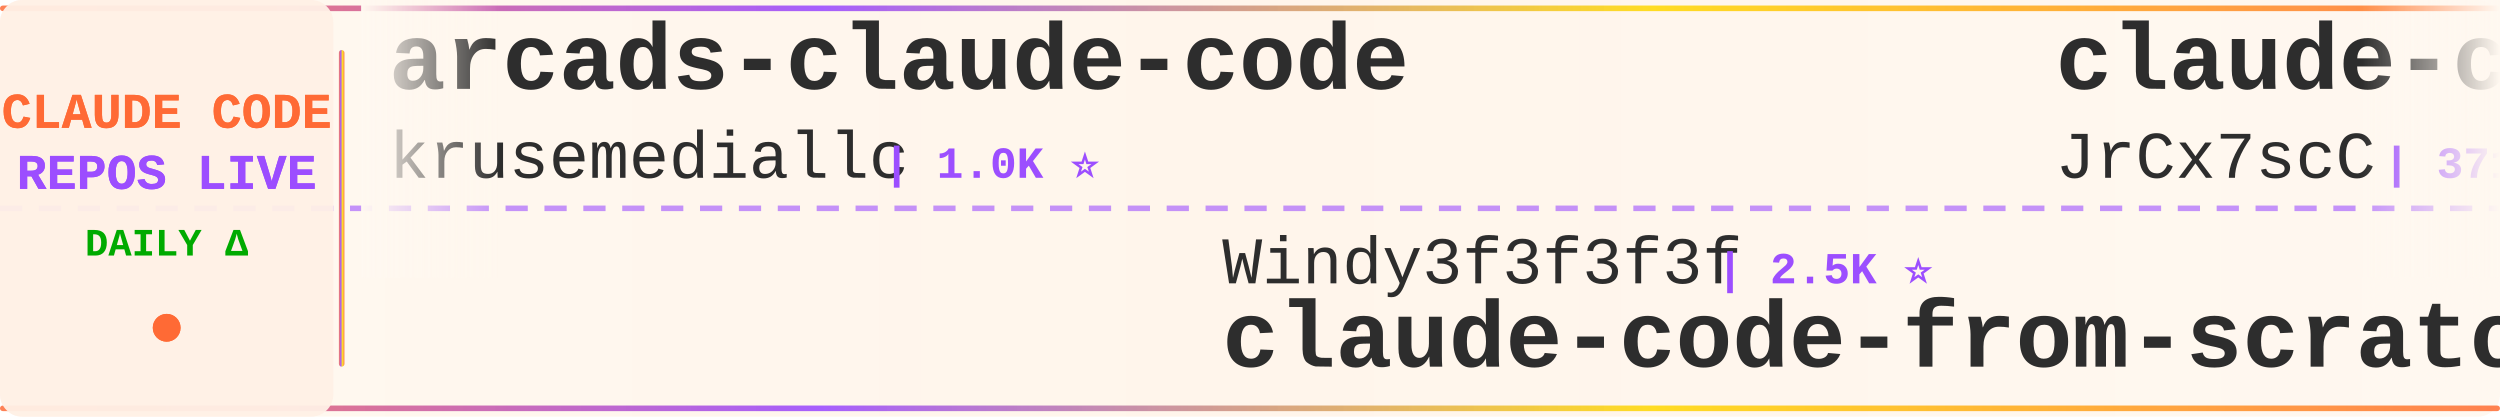
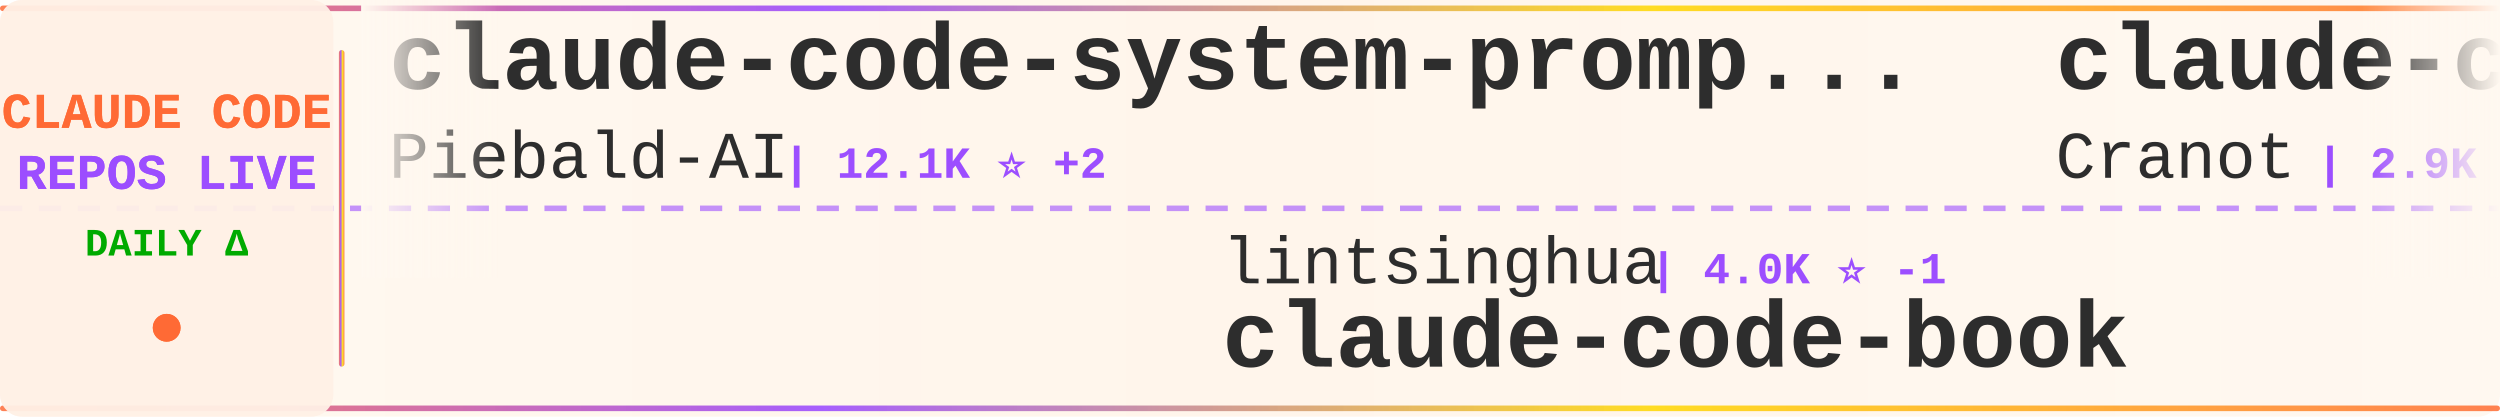
<svg xmlns="http://www.w3.org/2000/svg" width="900" height="150">
  <defs>
    <linearGradient id="tickerBg" x1="0%" y1="0%" x2="100%" y2="0%">
      <stop offset="0%" style="stop-color:#fff8f0;stop-opacity:0.98" />
      <stop offset="50%" style="stop-color:#fff5eb;stop-opacity:1" />
      <stop offset="100%" style="stop-color:#fff8f0;stop-opacity:0.98" />
    </linearGradient>
    <linearGradient id="borderGrad" x1="0%" y1="0%" x2="100%" y2="0%">
      <stop offset="0%" style="stop-color:#FF6B35;stop-opacity:0.85">
        <animate attributeName="stop-opacity" values="0.85;1;0.85" dur="2s" repeatCount="indefinite" />
      </stop>
      <stop offset="33%" style="stop-color:#9C4EFF;stop-opacity:0.9">
        <animate attributeName="stop-opacity" values="0.9;1;0.9" dur="2.2s" repeatCount="indefinite" />
      </stop>
      <stop offset="66%" style="stop-color:#FFD700;stop-opacity:0.85">
        <animate attributeName="stop-opacity" values="0.85;1;0.85" dur="1.8s" repeatCount="indefinite" />
      </stop>
      <stop offset="100%" style="stop-color:#FF6B35;stop-opacity:0.85">
        <animate attributeName="stop-opacity" values="0.85;1;0.85" dur="2s" repeatCount="indefinite" />
      </stop>
    </linearGradient>
    <filter id="textGlow">
      <feGaussianBlur stdDeviation="0.15" result="coloredBlur" />
      <feMerge>
        <feMergeNode in="coloredBlur" />
        <feMergeNode in="SourceGraphic" />
      </feMerge>
    </filter>
    <filter id="metricGlow">
      <feGaussianBlur stdDeviation="0.2" result="coloredBlur" />
      <feMerge>
        <feMergeNode in="coloredBlur" />
        <feMergeNode in="SourceGraphic" />
      </feMerge>
    </filter>
    <linearGradient id="leftFade" x1="0%" y1="0%" x2="100%" y2="0%">
      <stop offset="0%" style="stop-color:#fff8f0;stop-opacity:1" />
      <stop offset="100%" style="stop-color:#fff8f0;stop-opacity:0" />
    </linearGradient>
    <linearGradient id="rightFade" x1="0%" y1="0%" x2="100%" y2="0%">
      <stop offset="0%" style="stop-color:#fff8f0;stop-opacity:0" />
      <stop offset="100%" style="stop-color:#fff8f0;stop-opacity:1" />
    </linearGradient>
  </defs>
  <rect width="900" height="150" fill="url(#tickerBg)" rx="8" />
  <rect x="0" y="2" width="900" height="2" fill="url(#borderGrad)" rx="1" />
  <rect x="0" y="146" width="900" height="2" fill="url(#borderGrad)" rx="1" />
  <line x1="0" y1="75" x2="900" y2="75" stroke="#9C4EFF" stroke-width="2" stroke-dasharray="8 6" opacity="0.6" />
  <rect x="0" y="0" width="120" height="150" fill="#fff0e6" opacity="0.95" rx="8" />
  <text x="60" y="46" font-family="'Courier New', monospace" font-size="18" font-weight="bold" fill="#FF6B35" text-anchor="middle" filter="url(#textGlow)">
    CLAUDE CODE
  </text>
  <text x="60" y="68" font-family="'Courier New', monospace" font-size="18" font-weight="bold" fill="#9C4EFF" text-anchor="middle" filter="url(#textGlow)">
    REPOS LIVE
  </text>
  <text x="60" y="92" font-family="'Courier New', monospace" font-size="14" font-weight="bold" fill="#00aa00" text-anchor="middle">
    DAILY Δ
  </text>
  <circle cx="60" cy="118" r="5" fill="#FF6B35" filter="url(#metricGlow)">
    <animate attributeName="r" values="4;6;4" dur="1.5s" repeatCount="indefinite" />
    <animate attributeName="opacity" values="0.6;1;0.6" dur="1.5s" repeatCount="indefinite" />
  </circle>
  <rect x="122" y="18" width="2" height="114" fill="url(#borderGrad)" rx="1" />
  <clipPath id="tickerClip">
    <rect x="130" y="0" width="770" height="150" />
  </clipPath>
  <g clip-path="url(#tickerClip)">
    <g id="tickerItems">
      <animateTransform attributeName="transform" attributeType="XML" type="translate" from="0 0" to="-3000 0" dur="54s" repeatCount="indefinite" />
      <g transform="translate(0, 0)">
-         <text x="140" y="32" font-family="'Courier New', monospace" font-size="34" font-weight="bold" fill="#2d2d2d">arcads-claude-code</text>
-         <text x="140" y="64" font-family="'Courier New', monospace" font-size="24" font-weight="normal" fill="#2d2d2d" opacity="1.0">krusemediallc</text>
-         <text x="318" y="64" font-family="'Courier New', monospace" font-size="16" font-weight="bold" fill="#9C4EFF"> | 1.0K ⭐</text>
-       </g>
-       <g transform="translate(300, 0)">
-         <text x="140" y="102" font-family="'Courier New', monospace" font-size="24" font-weight="normal" fill="#2d2d2d" opacity="1.0">Windy3f3f3f3f</text>
-         <text x="318" y="102" font-family="'Courier New', monospace" font-size="16" font-weight="bold" fill="#9C4EFF"> | 2.5K ⭐</text>
-         <text x="140" y="132" font-family="'Courier New', monospace" font-size="34" font-weight="bold" fill="#2d2d2d">claude-code-from-scratch</text>
-       </g>
-       <g transform="translate(600, 0)">
-         <text x="140" y="32" font-family="'Courier New', monospace" font-size="34" font-weight="bold" fill="#2d2d2d">claude-code-source</text>
-         <text x="140" y="64" font-family="'Courier New', monospace" font-size="24" font-weight="normal" fill="#2d2d2d" opacity="1.0">JrCx7scC</text>
-         <text x="258" y="64" font-family="'Courier New', monospace" font-size="16" font-weight="bold" fill="#9C4EFF"> | 371 ⭐</text>
-       </g>
-       <g transform="translate(900, 0)">
-         <text x="140" y="102" font-family="'Courier New', monospace" font-size="24" font-weight="normal" fill="#2d2d2d" opacity="1.0">OrcaWhisper</text>
-         <text x="294" y="102" font-family="'Courier New', monospace" font-size="16" font-weight="bold" fill="#9C4EFF"> | 86 ⭐</text>
-         <text x="140" y="132" font-family="'Courier New', monospace" font-size="34" font-weight="bold" fill="#2d2d2d">Claude-Code</text>
-       </g>
-       <g transform="translate(1200, 0)">
-         <text x="140" y="32" font-family="'Courier New', monospace" font-size="34" font-weight="bold" fill="#2d2d2d">claude-code-plugins-plus...</text>
-         <text x="140" y="64" font-family="'Courier New', monospace" font-size="24" font-weight="normal" fill="#2d2d2d" opacity="1.0">jeremylongshore</text>
-         <text x="342" y="64" font-family="'Courier New', monospace" font-size="16" font-weight="bold" fill="#9C4EFF"> | 2.6K ⭐ +1</text>
-       </g>
-       <g transform="translate(1500, 0)">
-         <text x="140" y="102" font-family="'Courier New', monospace" font-size="24" font-weight="normal" fill="#2d2d2d" opacity="1.0">oboard</text>
-         <text x="234" y="102" font-family="'Courier New', monospace" font-size="16" font-weight="bold" fill="#9C4EFF"> | 3.3K ⭐</text>
-         <text x="140" y="132" font-family="'Courier New', monospace" font-size="34" font-weight="bold" fill="#2d2d2d">claude-code-rev</text>
-       </g>
-       <g transform="translate(1800, 0)">
        <text x="140" y="32" font-family="'Courier New', monospace" font-size="34" font-weight="bold" fill="#2d2d2d">claude-code-system-promp...</text>
        <text x="140" y="64" font-family="'Courier New', monospace" font-size="24" font-weight="normal" fill="#2d2d2d" opacity="1.0">Piebald-AI</text>
        <text x="282" y="64" font-family="'Courier New', monospace" font-size="16" font-weight="bold" fill="#9C4EFF"> | 12.1K ⭐ +2</text>
      </g>
+       <g transform="translate(300, 0)">
+         <text x="140" y="102" font-family="'Courier New', monospace" font-size="24" font-weight="normal" fill="#2d2d2d" opacity="1.0">lintsinghua</text>
+         <text x="294" y="102" font-family="'Courier New', monospace" font-size="16" font-weight="bold" fill="#9C4EFF"> | 4.0K ⭐ -1</text>
+         <text x="140" y="132" font-family="'Courier New', monospace" font-size="34" font-weight="bold" fill="#2d2d2d">claude-code-book</text>
+       </g>
+       <g transform="translate(600, 0)">
+         <text x="140" y="32" font-family="'Courier New', monospace" font-size="34" font-weight="bold" fill="#2d2d2d">claude-code-guide</text>
+         <text x="140" y="64" font-family="'Courier New', monospace" font-size="24" font-weight="normal" fill="#2d2d2d" opacity="1.0">Cranot</text>
+         <text x="234" y="64" font-family="'Courier New', monospace" font-size="16" font-weight="bold" fill="#9C4EFF"> | 2.9K ⭐</text>
+       </g>
+       <g transform="translate(900, 0)">
+         <text x="140" y="102" font-family="'Courier New', monospace" font-size="24" font-weight="normal" fill="#2d2d2d" opacity="1.0">hangsman</text>
+         <text x="258" y="102" font-family="'Courier New', monospace" font-size="16" font-weight="bold" fill="#9C4EFF"> | 789 ⭐ +1</text>
+         <text x="140" y="132" font-family="'Courier New', monospace" font-size="34" font-weight="bold" fill="#2d2d2d">claude-code-source</text>
+       </g>
+       <g transform="translate(1200, 0)">
+         <text x="140" y="32" font-family="'Courier New', monospace" font-size="34" font-weight="bold" fill="#2d2d2d">Open-ClaudeCode</text>
+         <text x="140" y="64" font-family="'Courier New', monospace" font-size="24" font-weight="normal" fill="#2d2d2d" opacity="1.0">LING71671</text>
+         <text x="270" y="64" font-family="'Courier New', monospace" font-size="16" font-weight="bold" fill="#9C4EFF"> | 928 ⭐ -1</text>
+       </g>
+       <g transform="translate(1500, 0)">
+         <text x="140" y="102" font-family="'Courier New', monospace" font-size="24" font-weight="normal" fill="#2d2d2d" opacity="1.0">Yuyz0112</text>
+         <text x="258" y="102" font-family="'Courier New', monospace" font-size="16" font-weight="bold" fill="#9C4EFF"> | 2.4K ⭐</text>
+         <text x="140" y="132" font-family="'Courier New', monospace" font-size="34" font-weight="bold" fill="#2d2d2d">claude-code-reverse</text>
+       </g>
+       <g transform="translate(1800, 0)">
+         <text x="140" y="32" font-family="'Courier New', monospace" font-size="34" font-weight="bold" fill="#2d2d2d">claude-code-cli</text>
+         <text x="140" y="64" font-family="'Courier New', monospace" font-size="24" font-weight="normal" fill="#2d2d2d" opacity="1.0">huangserva</text>
+         <text x="282" y="64" font-family="'Courier New', monospace" font-size="16" font-weight="bold" fill="#9C4EFF"> | 621 ⭐</text>
+       </g>
      <g transform="translate(2100, 0)">
-         <text x="140" y="102" font-family="'Courier New', monospace" font-size="24" font-weight="normal" fill="#2d2d2d" opacity="1.0">davila7</text>
-         <text x="246" y="102" font-family="'Courier New', monospace" font-size="16" font-weight="bold" fill="#9C4EFF"> | 29.9K ⭐ +2</text>
-         <text x="140" y="132" font-family="'Courier New', monospace" font-size="34" font-weight="bold" fill="#2d2d2d">claude-code-templates</text>
+         <text x="140" y="102" font-family="'Courier New', monospace" font-size="24" font-weight="normal" fill="#2d2d2d" opacity="1.0">pedrohcgs</text>
+         <text x="270" y="102" font-family="'Courier New', monospace" font-size="16" font-weight="bold" fill="#9C4EFF"> | 1.4K ⭐</text>
+         <text x="140" y="132" font-family="'Courier New', monospace" font-size="34" font-weight="bold" fill="#2d2d2d">claude-code-my-workflow</text>
      </g>
      <g transform="translate(2400, 0)">
-         <text x="140" y="32" font-family="'Courier New', monospace" font-size="34" font-weight="bold" fill="#2d2d2d">system_prompts_leaks</text>
-         <text x="140" y="64" font-family="'Courier New', monospace" font-size="24" font-weight="normal" fill="#2d2d2d" opacity="1.0">asgeirtj</text>
-         <text x="258" y="64" font-family="'Courier New', monospace" font-size="16" font-weight="bold" fill="#9C4EFF"> | 60.9K ⭐ +17</text>
+         <text x="140" y="32" font-family="'Courier New', monospace" font-size="34" font-weight="bold" fill="#2d2d2d">claude-code-infrastructu...</text>
+         <text x="140" y="64" font-family="'Courier New', monospace" font-size="24" font-weight="normal" fill="#2d2d2d" opacity="1.0">diet103</text>
+         <text x="246" y="64" font-family="'Courier New', monospace" font-size="16" font-weight="bold" fill="#9C4EFF"> | 10.0K ⭐</text>
      </g>
      <g transform="translate(2700, 0)">
-         <text x="140" y="102" font-family="'Courier New', monospace" font-size="24" font-weight="normal" fill="#2d2d2d" opacity="1.0">anthropics</text>
-         <text x="282" y="102" font-family="'Courier New', monospace" font-size="16" font-weight="bold" fill="#9C4EFF"> | 164.6K ⭐ +18</text>
-         <text x="140" y="132" font-family="'Courier New', monospace" font-size="34" font-weight="bold" fill="#2d2d2d">skills</text>
+         <text x="140" y="102" font-family="'Courier New', monospace" font-size="24" font-weight="normal" fill="#2d2d2d" opacity="1.0">router-for-me</text>
+         <text x="318" y="102" font-family="'Courier New', monospace" font-size="16" font-weight="bold" fill="#9C4EFF"> | 45.2K ⭐ +17</text>
+         <text x="140" y="132" font-family="'Courier New', monospace" font-size="34" font-weight="bold" fill="#2d2d2d">CLIProxyAPI</text>
      </g>
      <g transform="translate(3000, 0)">
-         <text x="140" y="32" font-family="'Courier New', monospace" font-size="34" font-weight="bold" fill="#2d2d2d">arcads-claude-code</text>
-         <text x="140" y="64" font-family="'Courier New', monospace" font-size="24" font-weight="normal" fill="#2d2d2d" opacity="1.0">krusemediallc</text>
-         <text x="318" y="64" font-family="'Courier New', monospace" font-size="16" font-weight="bold" fill="#9C4EFF"> | 1.0K ⭐</text>
+         <text x="140" y="32" font-family="'Courier New', monospace" font-size="34" font-weight="bold" fill="#2d2d2d">claude-code-system-promp...</text>
+         <text x="140" y="64" font-family="'Courier New', monospace" font-size="24" font-weight="normal" fill="#2d2d2d" opacity="1.0">Piebald-AI</text>
+         <text x="282" y="64" font-family="'Courier New', monospace" font-size="16" font-weight="bold" fill="#9C4EFF"> | 12.1K ⭐ +2</text>
      </g>
      <g transform="translate(3300, 0)">
-         <text x="140" y="102" font-family="'Courier New', monospace" font-size="24" font-weight="normal" fill="#2d2d2d" opacity="1.0">Windy3f3f3f3f</text>
-         <text x="318" y="102" font-family="'Courier New', monospace" font-size="16" font-weight="bold" fill="#9C4EFF"> | 2.5K ⭐</text>
-         <text x="140" y="132" font-family="'Courier New', monospace" font-size="34" font-weight="bold" fill="#2d2d2d">claude-code-from-scratch</text>
+         <text x="140" y="102" font-family="'Courier New', monospace" font-size="24" font-weight="normal" fill="#2d2d2d" opacity="1.0">lintsinghua</text>
+         <text x="294" y="102" font-family="'Courier New', monospace" font-size="16" font-weight="bold" fill="#9C4EFF"> | 4.0K ⭐ -1</text>
+         <text x="140" y="132" font-family="'Courier New', monospace" font-size="34" font-weight="bold" fill="#2d2d2d">claude-code-book</text>
      </g>
      <g transform="translate(3600, 0)">
-         <text x="140" y="32" font-family="'Courier New', monospace" font-size="34" font-weight="bold" fill="#2d2d2d">claude-code-source</text>
-         <text x="140" y="64" font-family="'Courier New', monospace" font-size="24" font-weight="normal" fill="#2d2d2d" opacity="1.0">JrCx7scC</text>
-         <text x="258" y="64" font-family="'Courier New', monospace" font-size="16" font-weight="bold" fill="#9C4EFF"> | 371 ⭐</text>
+         <text x="140" y="32" font-family="'Courier New', monospace" font-size="34" font-weight="bold" fill="#2d2d2d">claude-code-guide</text>
+         <text x="140" y="64" font-family="'Courier New', monospace" font-size="24" font-weight="normal" fill="#2d2d2d" opacity="1.0">Cranot</text>
+         <text x="234" y="64" font-family="'Courier New', monospace" font-size="16" font-weight="bold" fill="#9C4EFF"> | 2.9K ⭐</text>
      </g>
      <g transform="translate(3900, 0)">
-         <text x="140" y="102" font-family="'Courier New', monospace" font-size="24" font-weight="normal" fill="#2d2d2d" opacity="1.0">OrcaWhisper</text>
-         <text x="294" y="102" font-family="'Courier New', monospace" font-size="16" font-weight="bold" fill="#9C4EFF"> | 86 ⭐</text>
-         <text x="140" y="132" font-family="'Courier New', monospace" font-size="34" font-weight="bold" fill="#2d2d2d">Claude-Code</text>
+         <text x="140" y="102" font-family="'Courier New', monospace" font-size="24" font-weight="normal" fill="#2d2d2d" opacity="1.0">hangsman</text>
+         <text x="258" y="102" font-family="'Courier New', monospace" font-size="16" font-weight="bold" fill="#9C4EFF"> | 789 ⭐ +1</text>
+         <text x="140" y="132" font-family="'Courier New', monospace" font-size="34" font-weight="bold" fill="#2d2d2d">claude-code-source</text>
      </g>
    </g>
  </g>
  <rect x="130" y="0" width="50" height="100" fill="url(#leftFade)" />
  <rect x="850" y="0" width="50" height="100" fill="url(#rightFade)" />
</svg>
